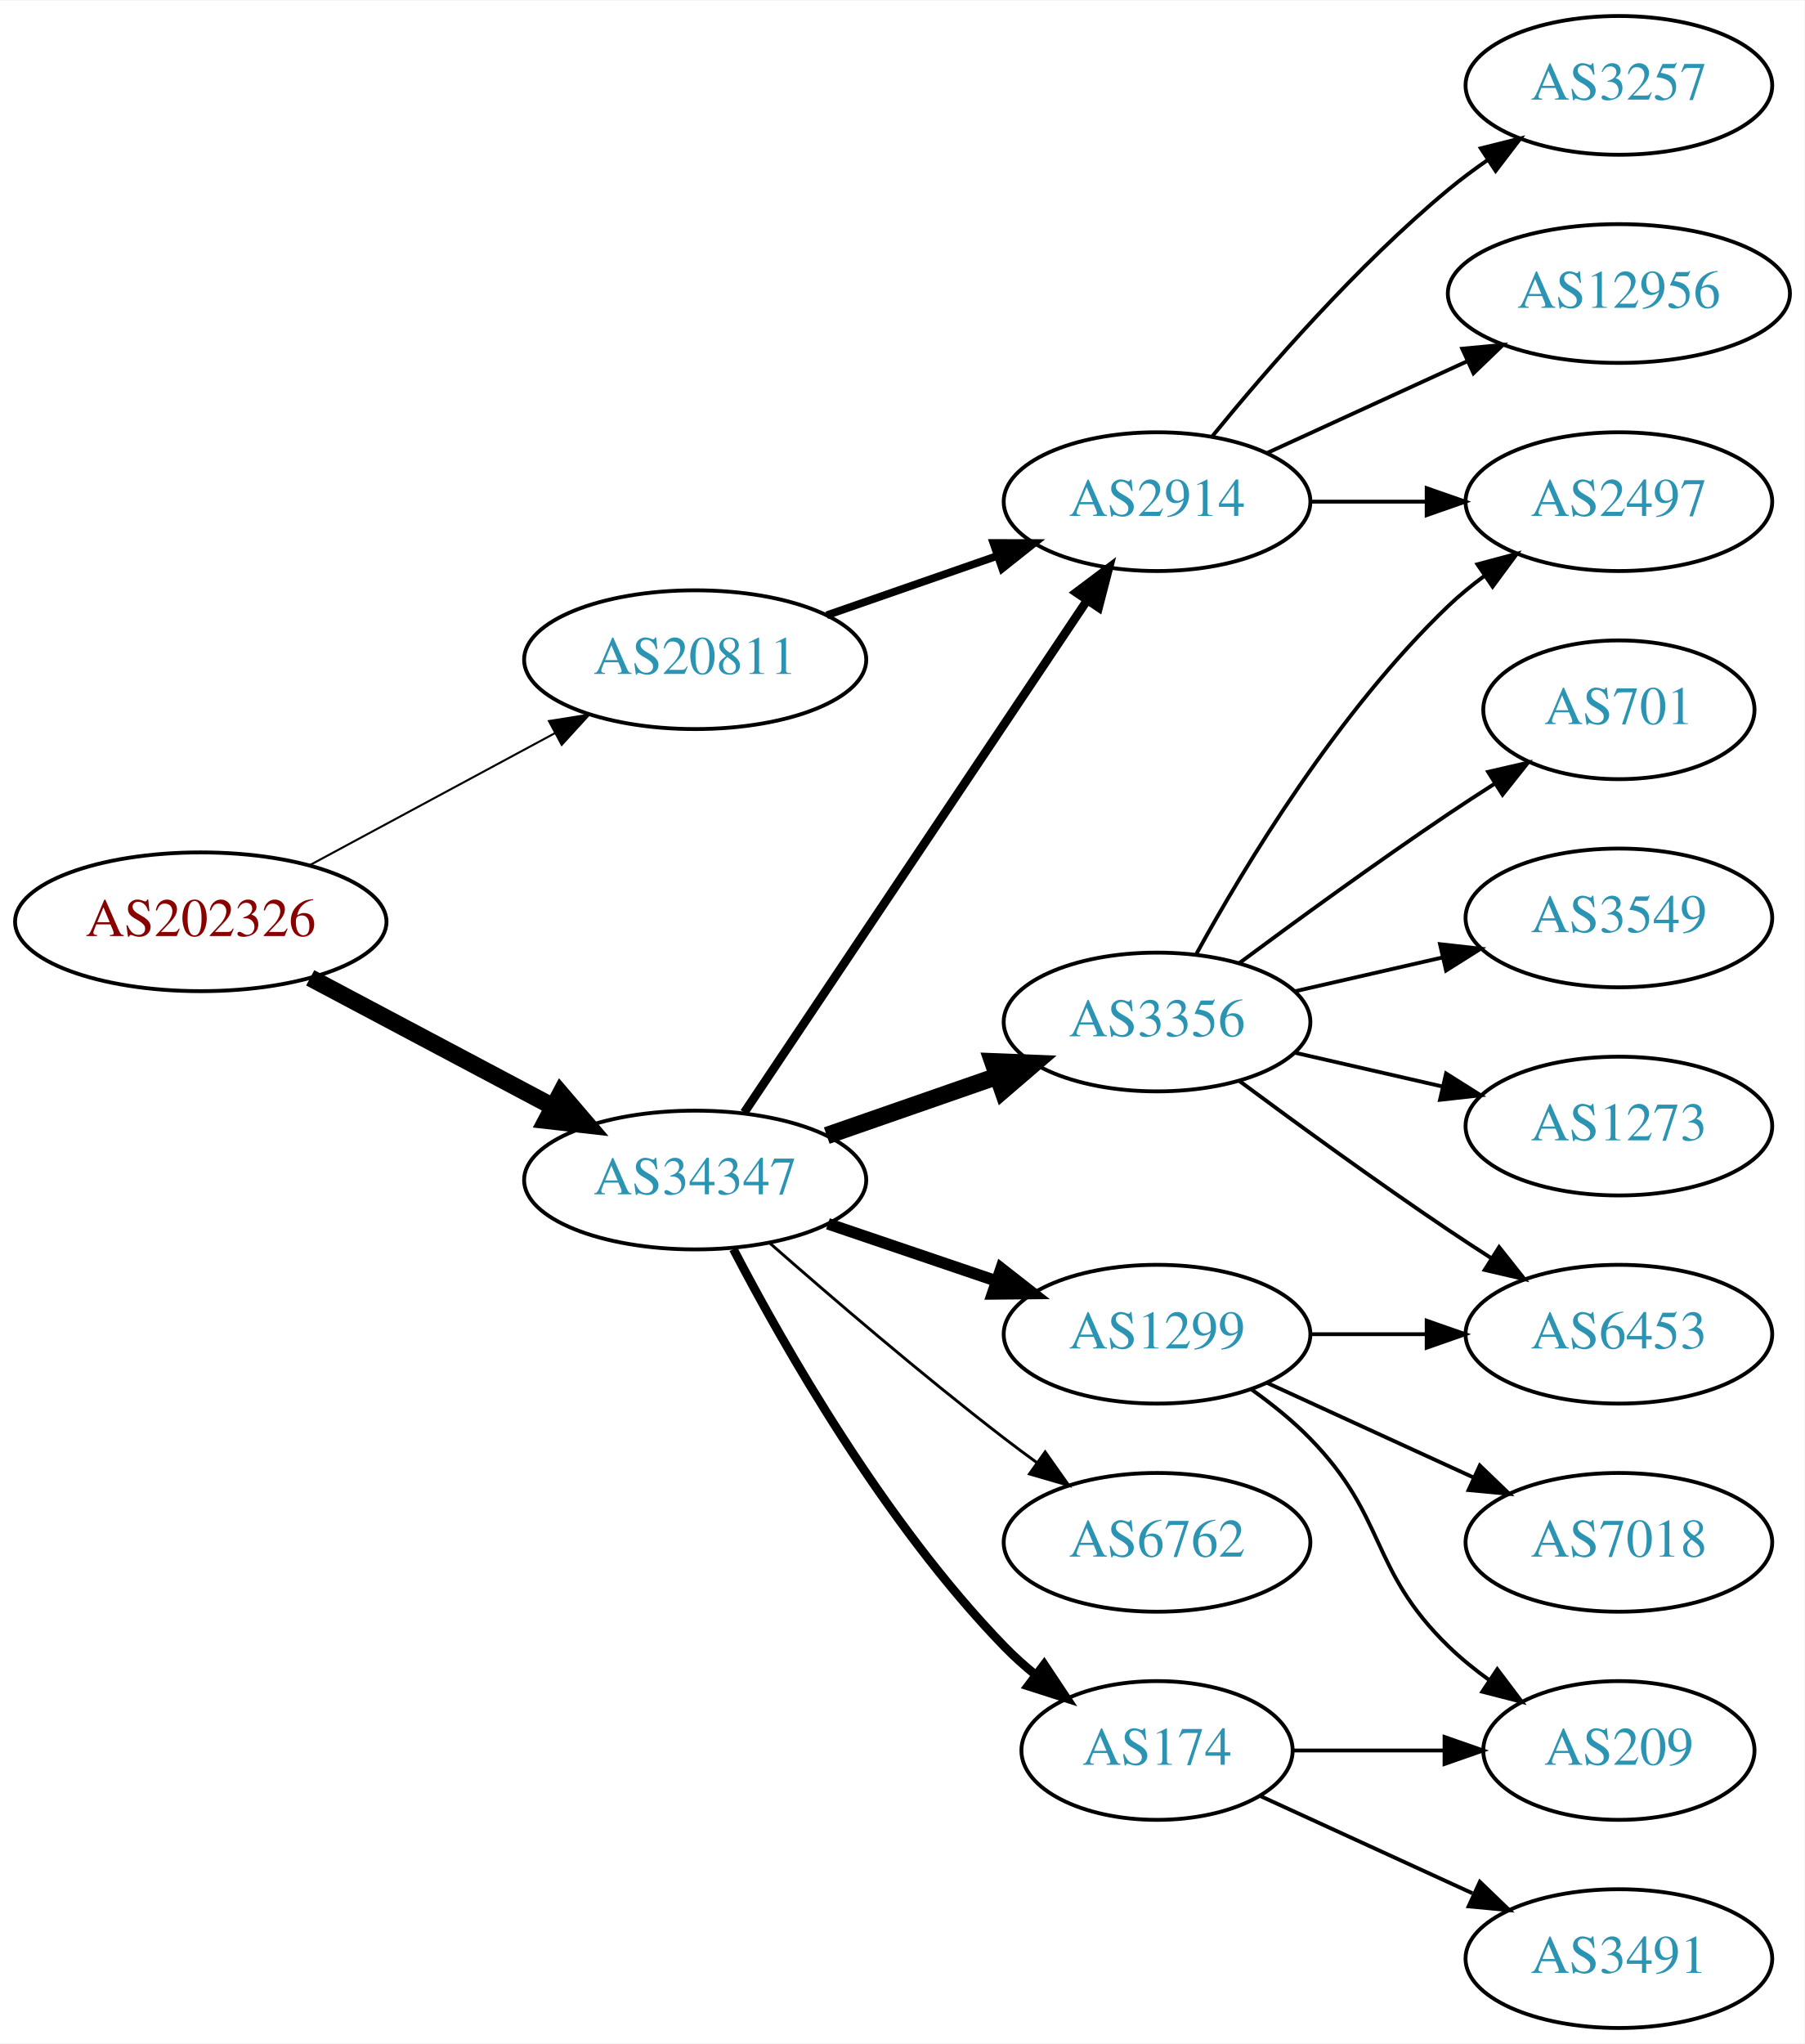
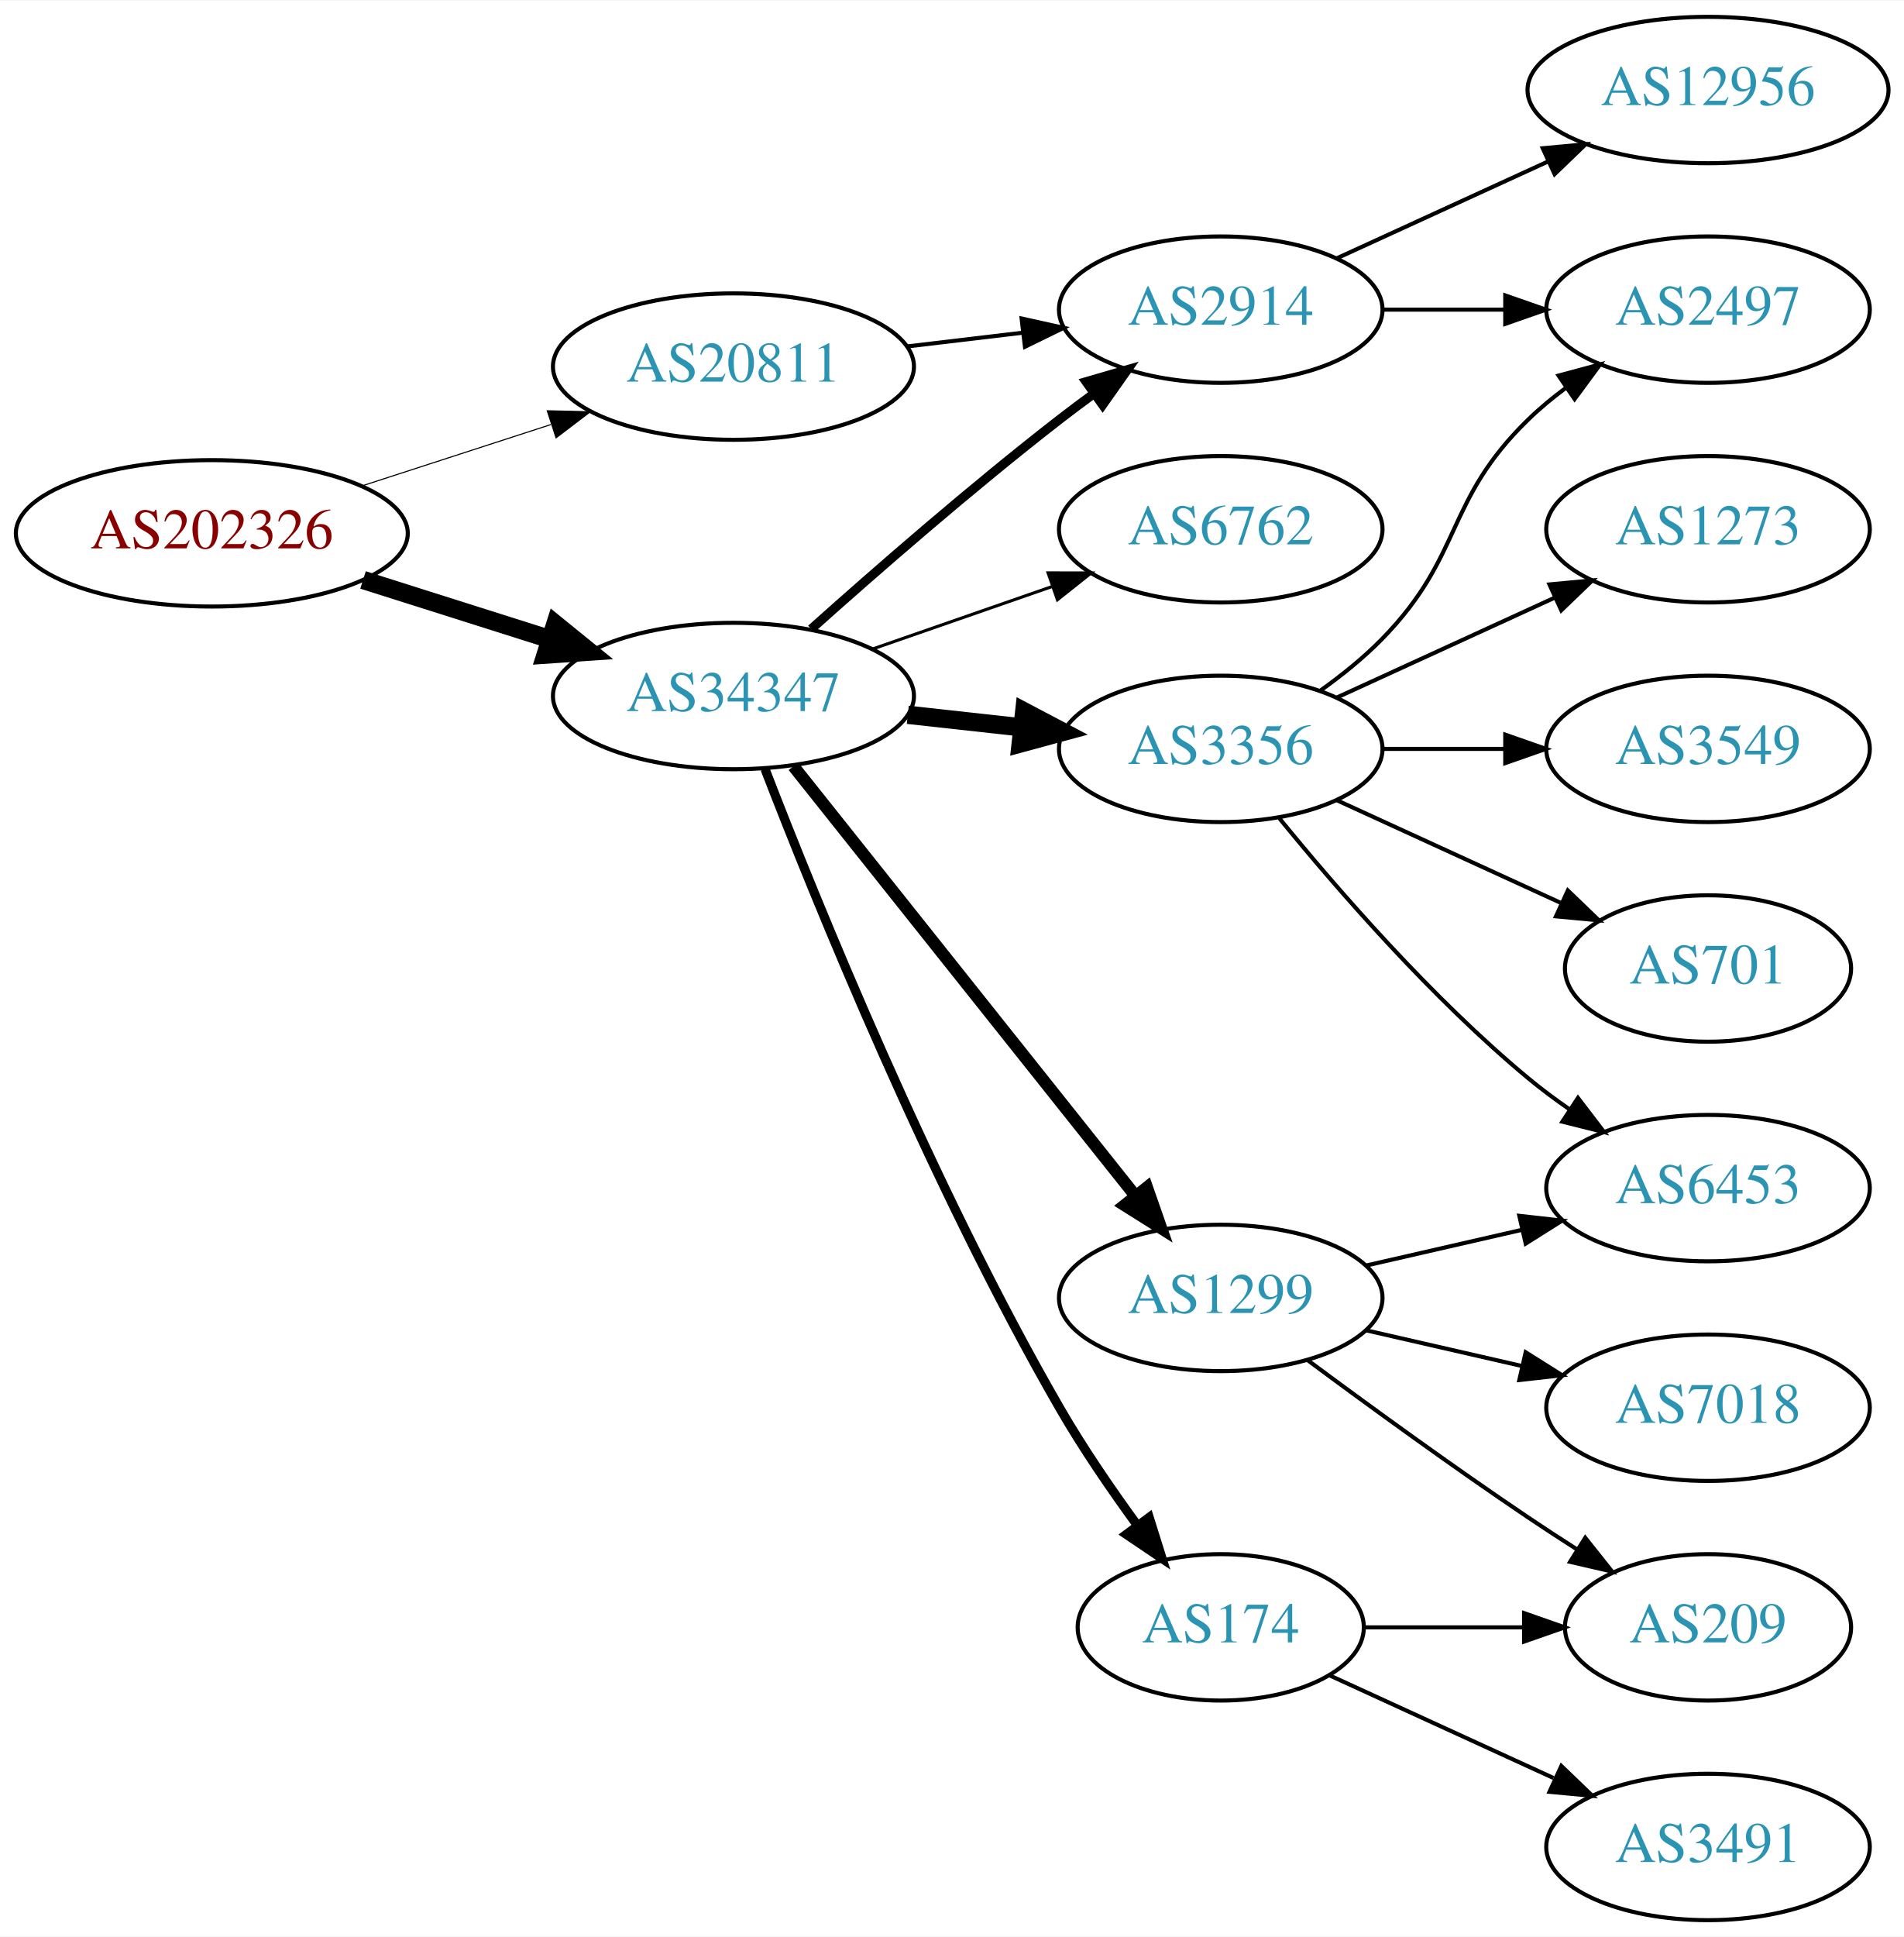
- <svg xmlns="http://www.w3.org/2000/svg" xmlns:xlink="http://www.w3.org/1999/xlink" width="468pt" height="530pt" viewBox="0.00 0.00 468.27 530.00">
-   <g id="graph0" class="graph" transform="scale(1 1) rotate(0) translate(4 526)">
-     <polygon fill="white" stroke="none" points="-4,4 -4,-526 464.269,-526 464.269,4 -4,4" />
+ <svg xmlns="http://www.w3.org/2000/svg" xmlns:xlink="http://www.w3.org/1999/xlink" width="468pt" height="476pt" viewBox="0.00 0.00 468.27 476.00">
+   <g id="graph0" class="graph" transform="scale(1 1) rotate(0) translate(4 472)">
+     <polygon fill="white" stroke="none" points="-4,4 -4,-472 464.269,-472 464.269,4 -4,4" />
    <g id="node1" class="node">
      <g id="a_node1">
        <a xlink:href="/asn/202326" xlink:title="AS202326 ~ odissea [AT]">
-           <ellipse fill="#ffffff" stroke="black" cx="48.096" cy="-287" rx="48.192" ry="18" />
-           <text text-anchor="middle" x="48.096" y="-283.3" font-family="Times,serif" font-size="14.00" fill="#880000">AS202326</text>
+           <ellipse fill="#ffffff" stroke="black" cx="48.096" cy="-341" rx="48.192" ry="18" />
+           <text text-anchor="middle" x="48.096" y="-337.3" font-family="Times,serif" font-size="14.00" fill="#880000">AS202326</text>
        </a>
      </g>
    </g>
    <g id="node2" class="node">
      <g id="a_node2">
        <a xlink:href="/asn/20811" xlink:title="AS20811 ~ Brennercom S.p.A. [IT]">
-           <ellipse fill="#ffffff" stroke="black" cx="176.388" cy="-355" rx="44.393" ry="18" />
-           <text text-anchor="middle" x="176.388" y="-351.3" font-family="Times,serif" font-size="14.00" fill="#2c94b3">AS20811</text>
+           <ellipse fill="#ffffff" stroke="black" cx="176.388" cy="-382" rx="44.393" ry="18" />
+           <text text-anchor="middle" x="176.388" y="-378.3" font-family="Times,serif" font-size="14.00" fill="#2c94b3">AS20811</text>
        </a>
      </g>
    </g>
    <g id="edge1" class="edge">
-       <path fill="none" stroke="black" stroke-width="0.529" d="M76.499,-301.755C95.121,-311.782 119.926,-325.137 140.034,-335.964" />
-       <polygon fill="black" stroke="black" stroke-width="0.529" points="138.439,-339.081 148.903,-340.74 141.758,-332.917 138.439,-339.081" />
+       <path fill="none" stroke="black" stroke-width="0.265" d="M84.948,-352.639C99.425,-357.339 116.271,-362.808 131.474,-367.744" />
+       <polygon fill="black" stroke="black" stroke-width="0.265" points="130.593,-371.137 141.185,-370.896 132.755,-364.48 130.593,-371.137" />
    </g>
    <g id="node3" class="node">
      <g id="a_node3">
        <a xlink:href="/asn/34347" xlink:title="AS34347 ~ HALLAG Kommunal GmbH [AT]">
-           <ellipse fill="#ffffff" stroke="black" cx="176.388" cy="-220" rx="44.393" ry="18" />
-           <text text-anchor="middle" x="176.388" y="-216.3" font-family="Times,serif" font-size="14.00" fill="#2c94b3">AS34347</text>
+           <ellipse fill="#ffffff" stroke="black" cx="176.388" cy="-301" rx="44.393" ry="18" />
+           <text text-anchor="middle" x="176.388" y="-297.3" font-family="Times,serif" font-size="14.00" fill="#2c94b3">AS34347</text>
        </a>
      </g>
    </g>
    <g id="edge2" class="edge">
-       <path fill="none" stroke="black" stroke-width="4.5" d="M76.499,-272.462C94.995,-262.65 119.591,-249.601 139.626,-238.972" />
-       <polygon fill="black" stroke="black" stroke-width="4.5" points="141.483,-242.444 148.471,-234.279 137.792,-235.488 141.483,-242.444" />
+       <path fill="none" stroke="black" stroke-width="4.5" d="M85.286,-329.538C99.636,-324.993 116.272,-319.723 131.315,-314.959" />
+       <polygon fill="black" stroke="black" stroke-width="4.5" points="132.586,-318.687 140.93,-311.914 130.208,-311.179 132.586,-318.687" />
    </g>
    <g id="node4" class="node">
      <g id="a_node4">
        <a xlink:href="/asn/2914" xlink:title="AS2914 ~ NTT America, Inc. [US]">
          <ellipse fill="#ffffff" stroke="black" cx="296.23" cy="-396" rx="39.794" ry="18" />
          <text text-anchor="middle" x="296.23" y="-392.3" font-family="Times,serif" font-size="14.00" fill="#2c94b3">AS2914</text>
        </a>
      </g>
    </g>
    <g id="edge3" class="edge">
-       <path fill="none" stroke="black" stroke-width="2" d="M210.527,-366.53C224.244,-371.302 240.284,-376.883 254.693,-381.896" />
-       <polygon fill="black" stroke="black" stroke-width="2" points="253.765,-385.279 264.36,-385.26 256.065,-378.668 253.765,-385.279" />
-     </g>
-     <g id="edge9" class="edge">
-       <path fill="none" stroke="black" stroke-width="2.25" d="M189.118,-237.519C209.995,-268.699 253.683,-333.948 277.986,-370.245" />
-       <polygon fill="black" stroke="black" stroke-width="2.25" points="275.249,-372.449 283.721,-378.811 281.066,-368.555 275.249,-372.449" />
+       <path fill="none" stroke="black" d="M218.934,-386.936C228.18,-388.034 238.053,-389.207 247.525,-390.332" />
+       <polygon fill="black" stroke="black" points="247.253,-393.825 257.596,-391.529 248.079,-386.874 247.253,-393.825" />
+     </g>
+     <g id="edge5" class="edge">
+       <path fill="none" stroke="black" stroke-width="2.25" d="M195.514,-317.471C211.292,-331.585 234.96,-352.23 256.584,-369 259.318,-371.121 262.204,-373.278 265.116,-375.401" />
+       <polygon fill="black" stroke="black" stroke-width="2.25" points="263.117,-378.274 273.289,-381.236 267.184,-372.577 263.117,-378.274" />
+     </g>
+     <g id="node5" class="node">
+       <g id="a_node5">
+         <a xlink:href="/asn/6762" xlink:title="AS6762 ~ TELECOM ITALIA SPARKLE S.p.A. [IT]">
+           <ellipse fill="#ffffff" stroke="black" cx="296.23" cy="-342" rx="39.794" ry="18" />
+           <text text-anchor="middle" x="296.23" y="-338.3" font-family="Times,serif" font-size="14.00" fill="#2c94b3">AS6762</text>
+         </a>
+       </g>
+     </g>
+     <g id="edge4" class="edge">
+       <path fill="none" stroke="black" stroke-width="0.75" d="M210.527,-312.53C224.244,-317.302 240.284,-322.883 254.693,-327.896" />
+       <polygon fill="black" stroke="black" stroke-width="0.75" points="253.765,-331.279 264.36,-331.26 256.065,-324.668 253.765,-331.279" />
+     </g>
+     <g id="node6" class="node">
+       <g id="a_node6">
+         <a xlink:href="/asn/3356" xlink:title="AS3356 ~ Level 3 Parent, LLC [US]">
+           <ellipse fill="#ffffff" stroke="black" cx="296.23" cy="-288" rx="39.794" ry="18" />
+           <text text-anchor="middle" x="296.23" y="-284.3" font-family="Times,serif" font-size="14.00" fill="#2c94b3">AS3356</text>
+         </a>
+       </g>
+     </g>
+     <g id="edge6" class="edge">
+       <path fill="none" stroke="black" stroke-width="4.5" d="M219.266,-296.38C228.303,-295.383 237.924,-294.322 247.175,-293.301" />
+       <polygon fill="black" stroke="black" stroke-width="4.5" points="247.904,-297.182 257.412,-292.172 247.041,-289.355 247.904,-297.182" />
+     </g>
+     <g id="node7" class="node">
+       <g id="a_node7">
+         <a xlink:href="/asn/1299" xlink:title="AS1299 ~ Telia Carrier [EU]">
+           <ellipse fill="#ffffff" stroke="black" cx="296.23" cy="-153" rx="39.794" ry="18" />
+           <text text-anchor="middle" x="296.23" y="-149.3" font-family="Times,serif" font-size="14.00" fill="#2c94b3">AS1299</text>
+         </a>
+       </g>
+     </g>
+     <g id="edge7" class="edge">
+       <path fill="none" stroke="black" stroke-width="3" d="M191.136,-283.733C211.892,-257.666 251.337,-208.126 275.261,-178.079" />
+       <polygon fill="black" stroke="black" stroke-width="3" points="278.078,-180.16 281.569,-170.157 272.602,-175.8 278.078,-180.16" />
    </g>
    <g id="node8" class="node">
      <g id="a_node8">
-         <a xlink:href="/asn/3356" xlink:title="AS3356 ~ Level 3 Parent, LLC [US]">
-           <ellipse fill="#ffffff" stroke="black" cx="296.23" cy="-261" rx="39.794" ry="18" />
-           <text text-anchor="middle" x="296.23" y="-257.3" font-family="Times,serif" font-size="14.00" fill="#2c94b3">AS3356</text>
-         </a>
-       </g>
-     </g>
-     <g id="edge7" class="edge">
-       <path fill="none" stroke="black" stroke-width="4.5" d="M210.527,-231.53C224.244,-236.302 240.284,-241.883 254.693,-246.896" />
-       <polygon fill="black" stroke="black" stroke-width="4.5" points="253.621,-250.692 264.36,-250.26 256.209,-243.255 253.621,-250.692" />
-     </g>
-     <g id="node9" class="node">
-       <g id="a_node9">
-         <a xlink:href="/asn/1299" xlink:title="AS1299 ~ Telia Carrier [EU]">
-           <ellipse fill="#ffffff" stroke="black" cx="296.23" cy="-180" rx="39.794" ry="18" />
-           <text text-anchor="middle" x="296.23" y="-176.3" font-family="Times,serif" font-size="14.00" fill="#2c94b3">AS1299</text>
-         </a>
-       </g>
-     </g>
-     <g id="edge8" class="edge">
-       <path fill="none" stroke="black" stroke-width="3" d="M210.841,-208.645C224.442,-204.028 240.284,-198.651 254.546,-193.81" />
-       <polygon fill="black" stroke="black" stroke-width="3" points="255.775,-197.089 264.119,-190.56 253.525,-190.46 255.775,-197.089" />
-     </g>
-     <g id="node10" class="node">
-       <g id="a_node10">
-         <a xlink:href="/asn/6762" xlink:title="AS6762 ~ TELECOM ITALIA SPARKLE S.p.A. [IT]">
-           <ellipse fill="#ffffff" stroke="black" cx="296.23" cy="-126" rx="39.794" ry="18" />
-           <text text-anchor="middle" x="296.23" y="-122.3" font-family="Times,serif" font-size="14.00" fill="#2c94b3">AS6762</text>
-         </a>
-       </g>
-     </g>
-     <g id="edge10" class="edge">
-       <path fill="none" stroke="black" stroke-width="0.75" d="M195.866,-203.527C211.666,-189.648 235.176,-169.477 256.584,-153 259.326,-150.889 262.217,-148.739 265.132,-146.62" />
-       <polygon fill="black" stroke="black" stroke-width="0.75" points="267.199,-149.445 273.31,-140.791 263.135,-143.745 267.199,-149.445" />
-     </g>
-     <g id="node11" class="node">
-       <g id="a_node11">
        <a xlink:href="/asn/174" xlink:title="AS174 ~ Cogent Communications [US]">
          <ellipse fill="#ffffff" stroke="black" cx="296.23" cy="-72" rx="35.194" ry="18" />
          <text text-anchor="middle" x="296.23" y="-68.3" font-family="Times,serif" font-size="14.00" fill="#2c94b3">AS174</text>
        </a>
      </g>
    </g>
-     <g id="edge11" class="edge">
-       <path fill="none" stroke="black" stroke-width="2.25" d="M186.297,-202.079C199.333,-177.044 225.465,-131.075 256.584,-99 259.052,-96.456 261.792,-93.999 264.64,-91.674" />
-       <polygon fill="black" stroke="black" stroke-width="2.25" points="266.943,-94.321 272.819,-85.504 262.728,-88.732 266.943,-94.321" />
-     </g>
-     <g id="node5" class="node">
-       <g id="a_node5">
-         <a xlink:href="/asn/3257" xlink:title="AS3257 ~ GTT [DE]">
-           <ellipse fill="#ffffff" stroke="black" cx="416.073" cy="-504" rx="39.794" ry="18" />
-           <text text-anchor="middle" x="416.073" y="-500.3" font-family="Times,serif" font-size="14.00" fill="#2c94b3">AS3257</text>
-         </a>
-       </g>
-     </g>
-     <g id="edge4" class="edge">
-       <path fill="none" stroke="black" d="M310.649,-413.065C324.764,-430.375 348.178,-457.345 371.877,-477 375.093,-479.668 378.594,-482.27 382.164,-484.741" />
-       <polygon fill="black" stroke="black" points="380.242,-487.666 390.52,-490.236 384.088,-481.817 380.242,-487.666" />
-     </g>
-     <g id="node6" class="node">
-       <g id="a_node6">
+     <g id="edge8" class="edge">
+       <path fill="none" stroke="black" stroke-width="2.25" d="M184.154,-283.047C196.639,-250.7 224.932,-180.89 256.584,-126 262.257,-116.161 269.287,-105.898 275.79,-96.994" />
+       <polygon fill="black" stroke="black" stroke-width="2.25" points="278.629,-99.041 281.801,-88.932 273.017,-94.857 278.629,-99.041" />
+     </g>
+     <g id="node9" class="node">
+       <g id="a_node9">
+         <a xlink:href="/asn/2497" xlink:title="AS2497 ~ Internet Initiative Japan Inc. [JP]">
+           <ellipse fill="#ffffff" stroke="black" cx="416.073" cy="-396" rx="39.794" ry="18" />
+           <text text-anchor="middle" x="416.073" y="-392.3" font-family="Times,serif" font-size="14.00" fill="#2c94b3">AS2497</text>
+         </a>
+       </g>
+     </g>
+     <g id="edge20" class="edge">
+       <path fill="none" stroke="black" d="M336.143,-396C345.696,-396 356.046,-396 366.008,-396" />
+       <polygon fill="black" stroke="black" points="366.201,-399.5 376.201,-396 366.201,-392.5 366.201,-399.5" />
+     </g>
+     <g id="node17" class="node">
+       <g id="a_node17">
        <a xlink:href="/asn/12956" xlink:title="AS12956 ~ TELXIUS [ES]">
          <ellipse fill="#ffffff" stroke="black" cx="416.073" cy="-450" rx="44.393" ry="18" />
          <text text-anchor="middle" x="416.073" y="-446.3" font-family="Times,serif" font-size="14.00" fill="#2c94b3">AS12956</text>
        </a>
      </g>
    </g>
-     <g id="edge5" class="edge">
+     <g id="edge19" class="edge">
      <path fill="none" stroke="black" d="M324.859,-408.661C340.357,-415.762 359.923,-424.728 376.87,-432.494" />
      <polygon fill="black" stroke="black" points="375.424,-435.681 385.973,-436.665 378.34,-429.317 375.424,-435.681" />
    </g>
-     <g id="node7" class="node">
-       <g id="a_node7">
-         <a xlink:href="/asn/2497" xlink:title="AS2497 ~ Internet Initiative Japan Inc. [JP]">
-           <ellipse fill="#ffffff" stroke="black" cx="416.073" cy="-396" rx="39.794" ry="18" />
-           <text text-anchor="middle" x="416.073" y="-392.3" font-family="Times,serif" font-size="14.00" fill="#2c94b3">AS2497</text>
-         </a>
-       </g>
-     </g>
-     <g id="edge6" class="edge">
-       <path fill="none" stroke="black" d="M336.143,-396C345.696,-396 356.046,-396 366.008,-396" />
-       <polygon fill="black" stroke="black" points="366.201,-399.5 376.201,-396 366.201,-392.5 366.201,-399.5" />
-     </g>
-     <g id="edge12" class="edge">
-       <path fill="none" stroke="black" d="M306.471,-278.713C319.017,-301.561 343.194,-341.611 371.877,-369 374.745,-371.739 377.934,-374.347 381.243,-376.785" />
-       <polygon fill="black" stroke="black" points="379.366,-379.742 389.602,-382.477 383.306,-373.956 379.366,-379.742" />
-     </g>
-     <g id="node12" class="node">
-       <g id="a_node12">
-         <a xlink:href="/asn/701" xlink:title="AS701 ~ UUNET [US]">
-           <ellipse fill="#ffffff" stroke="black" cx="416.073" cy="-342" rx="35.194" ry="18" />
-           <text text-anchor="middle" x="416.073" y="-338.3" font-family="Times,serif" font-size="14.00" fill="#2c94b3">AS701</text>
-         </a>
-       </g>
-     </g>
-     <g id="edge13" class="edge">
-       <path fill="none" stroke="black" d="M317.56,-276.277C332.423,-287.304 353.167,-302.407 371.877,-315 375.694,-317.569 379.744,-320.21 383.774,-322.786" />
-       <polygon fill="black" stroke="black" points="382.143,-325.895 392.468,-328.271 385.878,-319.975 382.143,-325.895" />
-     </g>
-     <g id="node13" class="node">
-       <g id="a_node13">
+     <g id="edge9" class="edge">
+       <path fill="none" stroke="black" d="M320.824,-302.389C326.08,-306.148 331.412,-310.437 335.877,-315 356.049,-335.617 351.183,-348.906 371.877,-369 374.722,-371.763 377.896,-374.386 381.196,-376.834" />
+       <polygon fill="black" stroke="black" points="379.312,-379.786 389.544,-382.538 383.261,-374.006 379.312,-379.786" />
+     </g>
+     <g id="node10" class="node">
+       <g id="a_node10">
+         <a xlink:href="/asn/1273" xlink:title="AS1273 ~ Vodafone Group PLC [EU]">
+           <ellipse fill="#ffffff" stroke="black" cx="416.073" cy="-342" rx="39.794" ry="18" />
+           <text text-anchor="middle" x="416.073" y="-338.3" font-family="Times,serif" font-size="14.00" fill="#2c94b3">AS1273</text>
+         </a>
+       </g>
+     </g>
+     <g id="edge10" class="edge">
+       <path fill="none" stroke="black" d="M324.859,-300.661C340.816,-307.973 361.087,-317.261 378.369,-325.181" />
+       <polygon fill="black" stroke="black" points="377.068,-328.435 387.617,-329.419 379.984,-322.071 377.068,-328.435" />
+     </g>
+     <g id="node11" class="node">
+       <g id="a_node11">
        <a xlink:href="/asn/3549" xlink:title="AS3549 ~ Level 3 Parent, LLC [US]">
          <ellipse fill="#ffffff" stroke="black" cx="416.073" cy="-288" rx="39.794" ry="18" />
          <text text-anchor="middle" x="416.073" y="-284.3" font-family="Times,serif" font-size="14.00" fill="#2c94b3">AS3549</text>
        </a>
      </g>
    </g>
-     <g id="edge14" class="edge">
-       <path fill="none" stroke="black" d="M331.949,-268.955C343.949,-271.704 357.57,-274.825 370.263,-277.733" />
-       <polygon fill="black" stroke="black" points="369.665,-281.187 380.194,-280.009 371.229,-274.364 369.665,-281.187" />
-     </g>
-     <g id="node14" class="node">
-       <g id="a_node14">
+     <g id="edge11" class="edge">
+       <path fill="none" stroke="black" d="M336.143,-288C345.696,-288 356.046,-288 366.008,-288" />
+       <polygon fill="black" stroke="black" points="366.201,-291.5 376.201,-288 366.201,-284.5 366.201,-291.5" />
+     </g>
+     <g id="node12" class="node">
+       <g id="a_node12">
        <a xlink:href="/asn/6453" xlink:title="AS6453 ~ TATA COMMUNICATIONS (AMERICA) INC [US]">
          <ellipse fill="#ffffff" stroke="black" cx="416.073" cy="-180" rx="39.794" ry="18" />
          <text text-anchor="middle" x="416.073" y="-176.3" font-family="Times,serif" font-size="14.00" fill="#2c94b3">AS6453</text>
        </a>
      </g>
    </g>
+     <g id="edge12" class="edge">
+       <path fill="none" stroke="black" d="M310.649,-270.935C324.764,-253.625 348.178,-226.655 371.877,-207 375.093,-204.332 378.594,-201.73 382.164,-199.259" />
+       <polygon fill="black" stroke="black" points="384.088,-202.183 390.52,-193.764 380.242,-196.334 384.088,-202.183" />
+     </g>
+     <g id="node13" class="node">
+       <g id="a_node13">
+         <a xlink:href="/asn/701" xlink:title="AS701 ~ UUNET [US]">
+           <ellipse fill="#ffffff" stroke="black" cx="416.073" cy="-234" rx="35.194" ry="18" />
+           <text text-anchor="middle" x="416.073" y="-230.3" font-family="Times,serif" font-size="14.00" fill="#2c94b3">AS701</text>
+         </a>
+       </g>
+     </g>
+     <g id="edge13" class="edge">
+       <path fill="none" stroke="black" d="M324.859,-275.339C341.275,-267.817 362.257,-258.202 379.854,-250.139" />
+       <polygon fill="black" stroke="black" points="381.598,-253.189 389.231,-245.842 378.682,-246.826 381.598,-253.189" />
+     </g>
+     <g id="edge14" class="edge">
+       <path fill="none" stroke="black" d="M331.949,-160.955C343.949,-163.704 357.57,-166.825 370.263,-169.733" />
+       <polygon fill="black" stroke="black" points="369.665,-173.187 380.194,-172.009 371.229,-166.364 369.665,-173.187" />
+     </g>
+     <g id="node14" class="node">
+       <g id="a_node14">
+         <a xlink:href="/asn/209" xlink:title="AS209 ~ CenturyLink Communications, LLC [US]">
+           <ellipse fill="#ffffff" stroke="black" cx="416.073" cy="-72" rx="35.194" ry="18" />
+           <text text-anchor="middle" x="416.073" y="-68.3" font-family="Times,serif" font-size="14.00" fill="#2c94b3">AS209</text>
+         </a>
+       </g>
+     </g>
    <g id="edge15" class="edge">
-       <path fill="none" stroke="black" d="M317.56,-245.723C332.423,-234.696 353.167,-219.593 371.877,-207 375.426,-204.611 379.176,-202.161 382.924,-199.758" />
-       <polygon fill="black" stroke="black" points="384.993,-202.591 391.573,-194.288 381.251,-196.675 384.993,-202.591" />
+       <path fill="none" stroke="black" d="M317.56,-137.723C332.423,-126.696 353.167,-111.593 371.877,-99 375.694,-96.43 379.744,-93.79 383.774,-91.214" />
+       <polygon fill="black" stroke="black" points="385.878,-94.025 392.468,-85.729 382.143,-88.105 385.878,-94.025" />
    </g>
    <g id="node15" class="node">
      <g id="a_node15">
-         <a xlink:href="/asn/1273" xlink:title="AS1273 ~ Vodafone Group PLC [EU]">
-           <ellipse fill="#ffffff" stroke="black" cx="416.073" cy="-234" rx="39.794" ry="18" />
-           <text text-anchor="middle" x="416.073" y="-230.3" font-family="Times,serif" font-size="14.00" fill="#2c94b3">AS1273</text>
-         </a>
-       </g>
-     </g>
-     <g id="edge16" class="edge">
-       <path fill="none" stroke="black" d="M331.949,-253.045C343.949,-250.296 357.57,-247.175 370.263,-244.267" />
-       <polygon fill="black" stroke="black" points="371.229,-247.636 380.194,-241.991 369.665,-240.813 371.229,-247.636" />
-     </g>
-     <g id="edge18" class="edge">
-       <path fill="none" stroke="black" d="M336.143,-180C345.696,-180 356.046,-180 366.008,-180" />
-       <polygon fill="black" stroke="black" points="366.201,-183.5 376.201,-180 366.201,-176.5 366.201,-183.5" />
-     </g>
-     <g id="node16" class="node">
-       <g id="a_node16">
        <a xlink:href="/asn/7018" xlink:title="AS7018 ~ AT&amp;T Services, Inc. [US]">
          <ellipse fill="#ffffff" stroke="black" cx="416.073" cy="-126" rx="39.794" ry="18" />
          <text text-anchor="middle" x="416.073" y="-122.3" font-family="Times,serif" font-size="14.00" fill="#2c94b3">AS7018</text>
        </a>
      </g>
    </g>
+     <g id="edge16" class="edge">
+       <path fill="none" stroke="black" d="M331.949,-145.045C343.949,-142.296 357.57,-139.175 370.263,-136.267" />
+       <polygon fill="black" stroke="black" points="371.229,-139.636 380.194,-133.991 369.665,-132.813 371.229,-139.636" />
+     </g>
    <g id="edge17" class="edge">
-       <path fill="none" stroke="black" d="M324.859,-167.339C340.816,-160.027 361.087,-150.739 378.369,-142.819" />
-       <polygon fill="black" stroke="black" points="379.984,-145.929 387.617,-138.581 377.068,-139.565 379.984,-145.929" />
-     </g>
-     <g id="node17" class="node">
-       <g id="a_node17">
-         <a xlink:href="/asn/209" xlink:title="AS209 ~ CenturyLink Communications, LLC [US]">
-           <ellipse fill="#ffffff" stroke="black" cx="416.073" cy="-72" rx="35.194" ry="18" />
-           <text text-anchor="middle" x="416.073" y="-68.3" font-family="Times,serif" font-size="14.00" fill="#2c94b3">AS209</text>
-         </a>
-       </g>
-     </g>
-     <g id="edge19" class="edge">
-       <path fill="none" stroke="black" d="M320.824,-165.611C326.08,-161.852 331.412,-157.563 335.877,-153 356.049,-132.383 351.183,-119.094 371.877,-99 375.104,-95.866 378.755,-92.911 382.534,-90.188" />
-       <polygon fill="black" stroke="black" points="384.512,-93.075 390.894,-84.617 380.631,-87.25 384.512,-93.075" />
-     </g>
-     <g id="edge20" class="edge">
      <path fill="none" stroke="black" d="M331.632,-72C343.854,-72 357.789,-72 370.724,-72" />
      <polygon fill="black" stroke="black" points="370.832,-75.5 380.832,-72 370.832,-68.5 370.832,-75.5" />
    </g>
-     <g id="node18" class="node">
-       <g id="a_node18">
+     <g id="node16" class="node">
+       <g id="a_node16">
        <a xlink:href="/asn/3491" xlink:title="AS3491 ~ PCCW Global, Inc. [US]">
          <ellipse fill="#ffffff" stroke="black" cx="416.073" cy="-18" rx="39.794" ry="18" />
          <text text-anchor="middle" x="416.073" y="-14.3" font-family="Times,serif" font-size="14.00" fill="#2c94b3">AS3491</text>
        </a>
      </g>
    </g>
-     <g id="edge21" class="edge">
+     <g id="edge18" class="edge">
      <path fill="none" stroke="black" d="M323.091,-60.15C339.212,-52.762 360.214,-43.138 378.079,-34.952" />
      <polygon fill="black" stroke="black" points="379.998,-37.923 387.631,-30.575 377.082,-31.559 379.998,-37.923" />
    </g>
  </g>
</svg>
